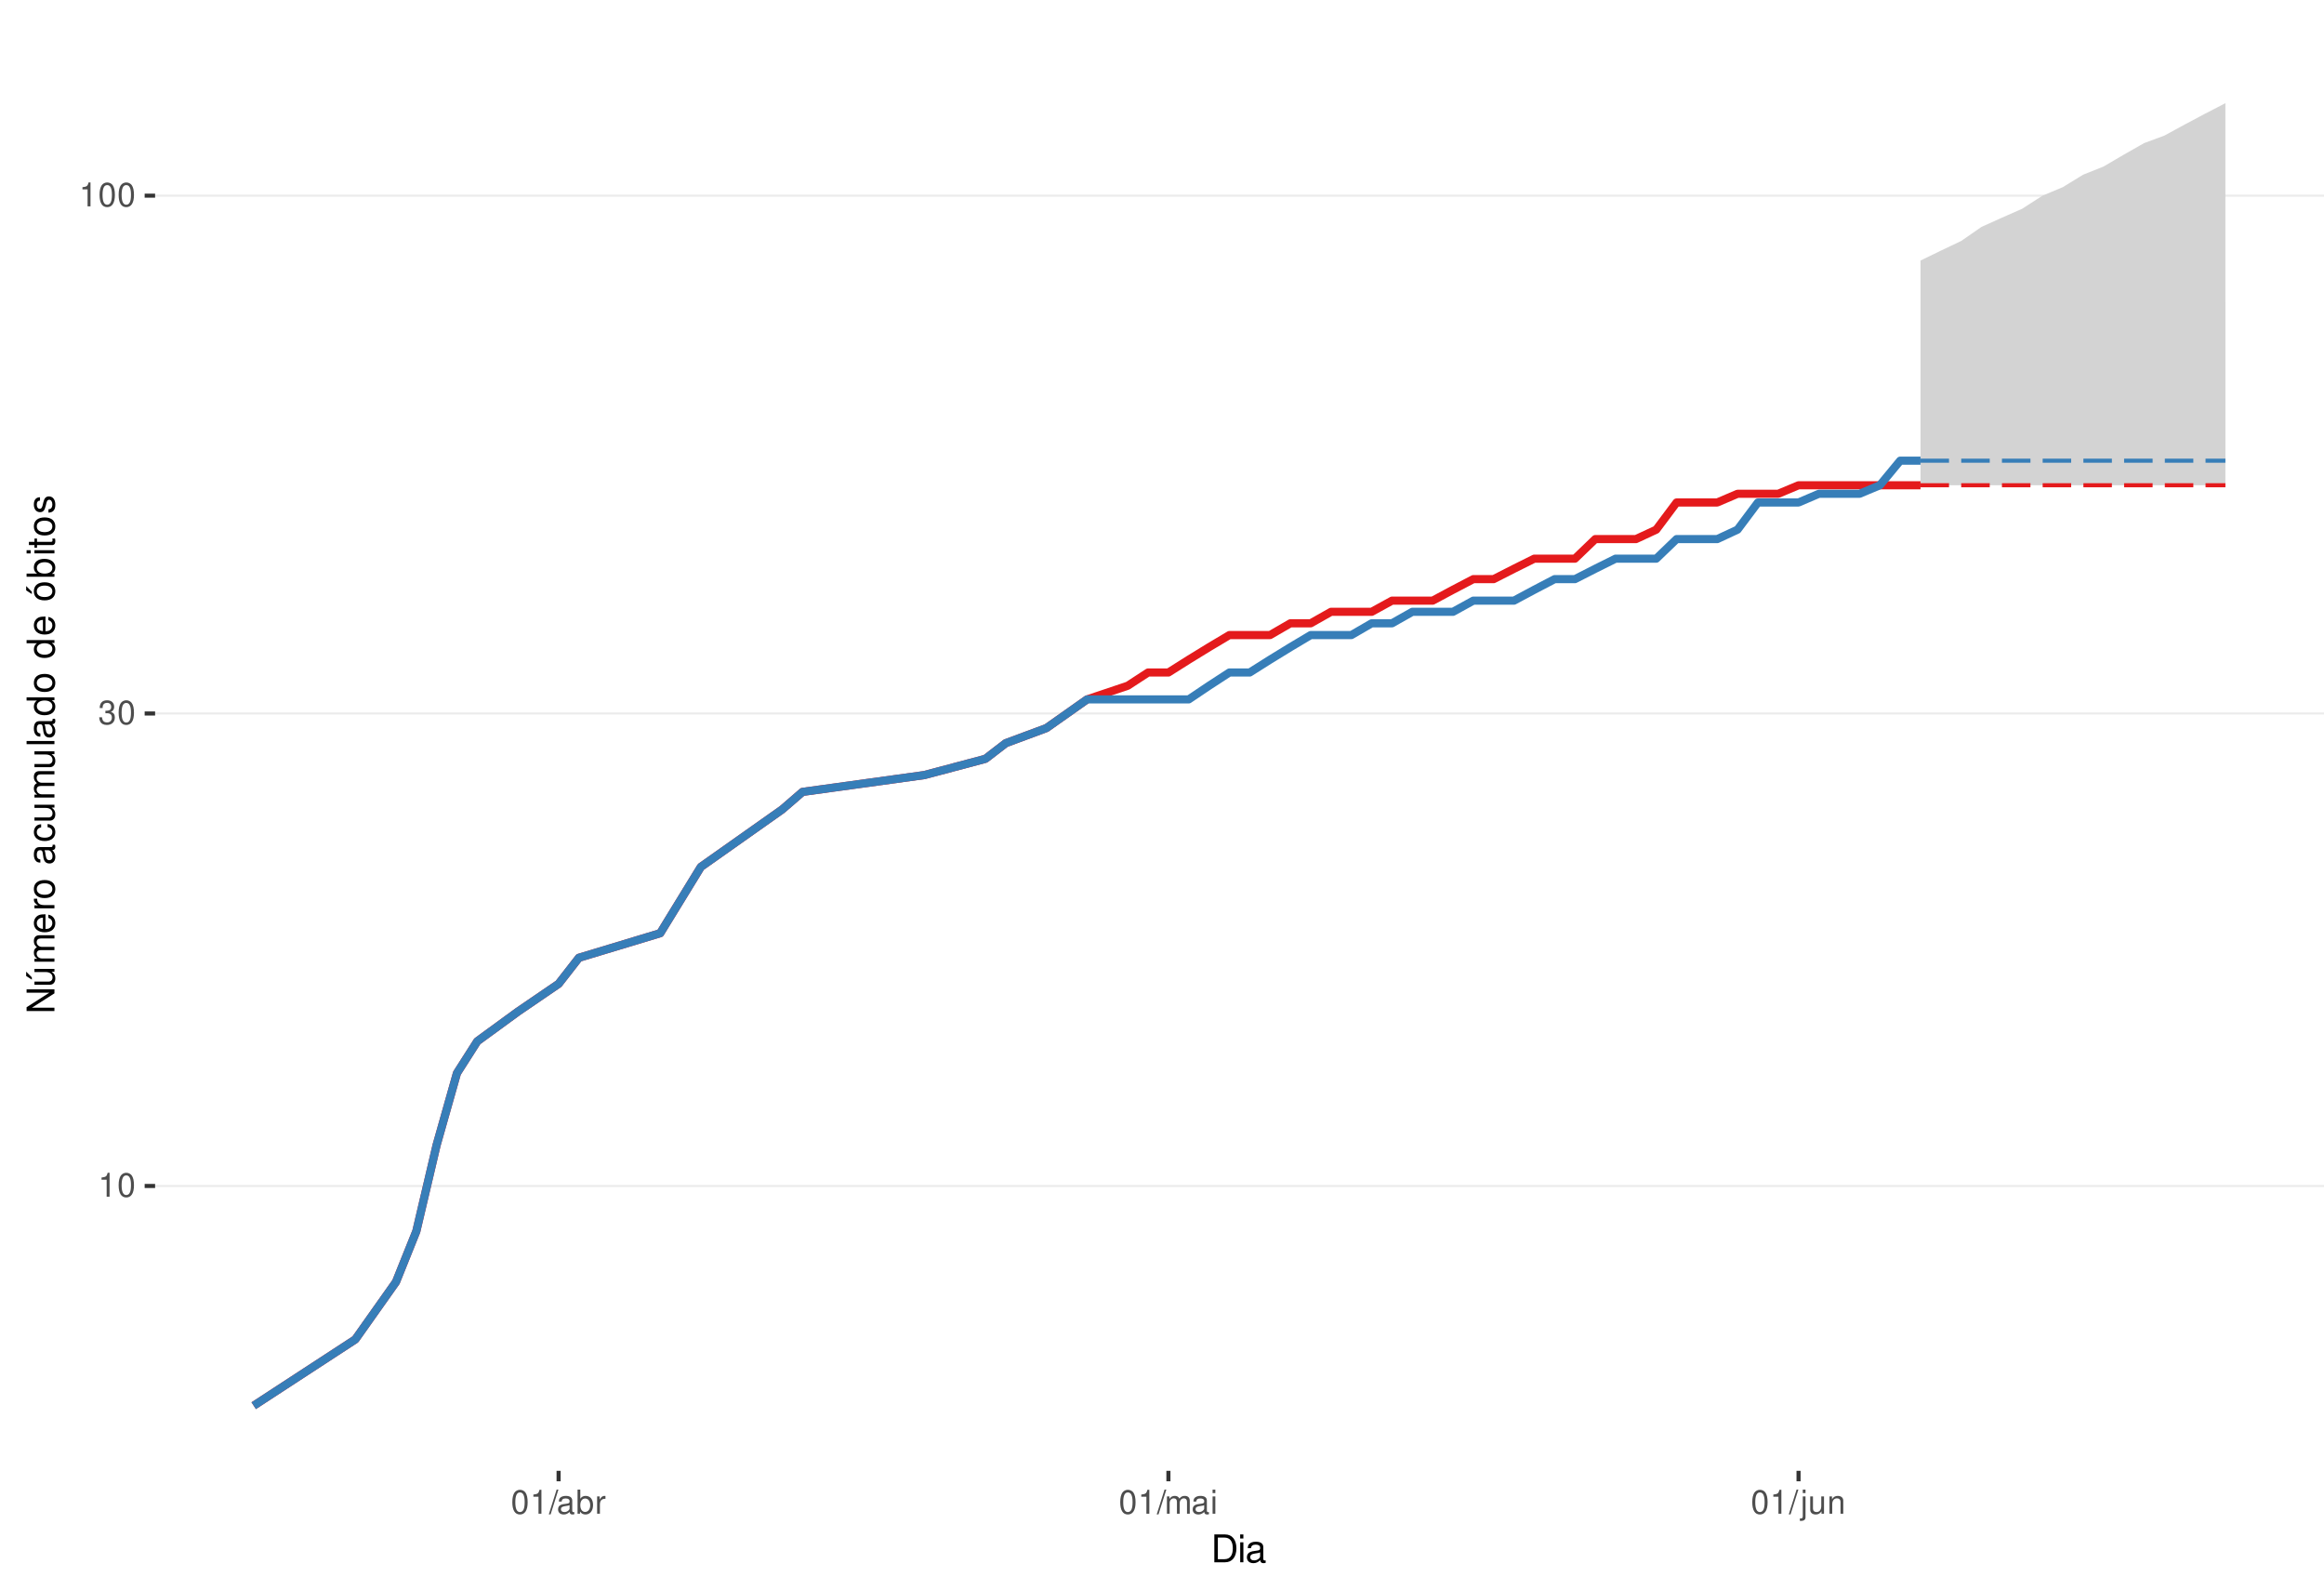
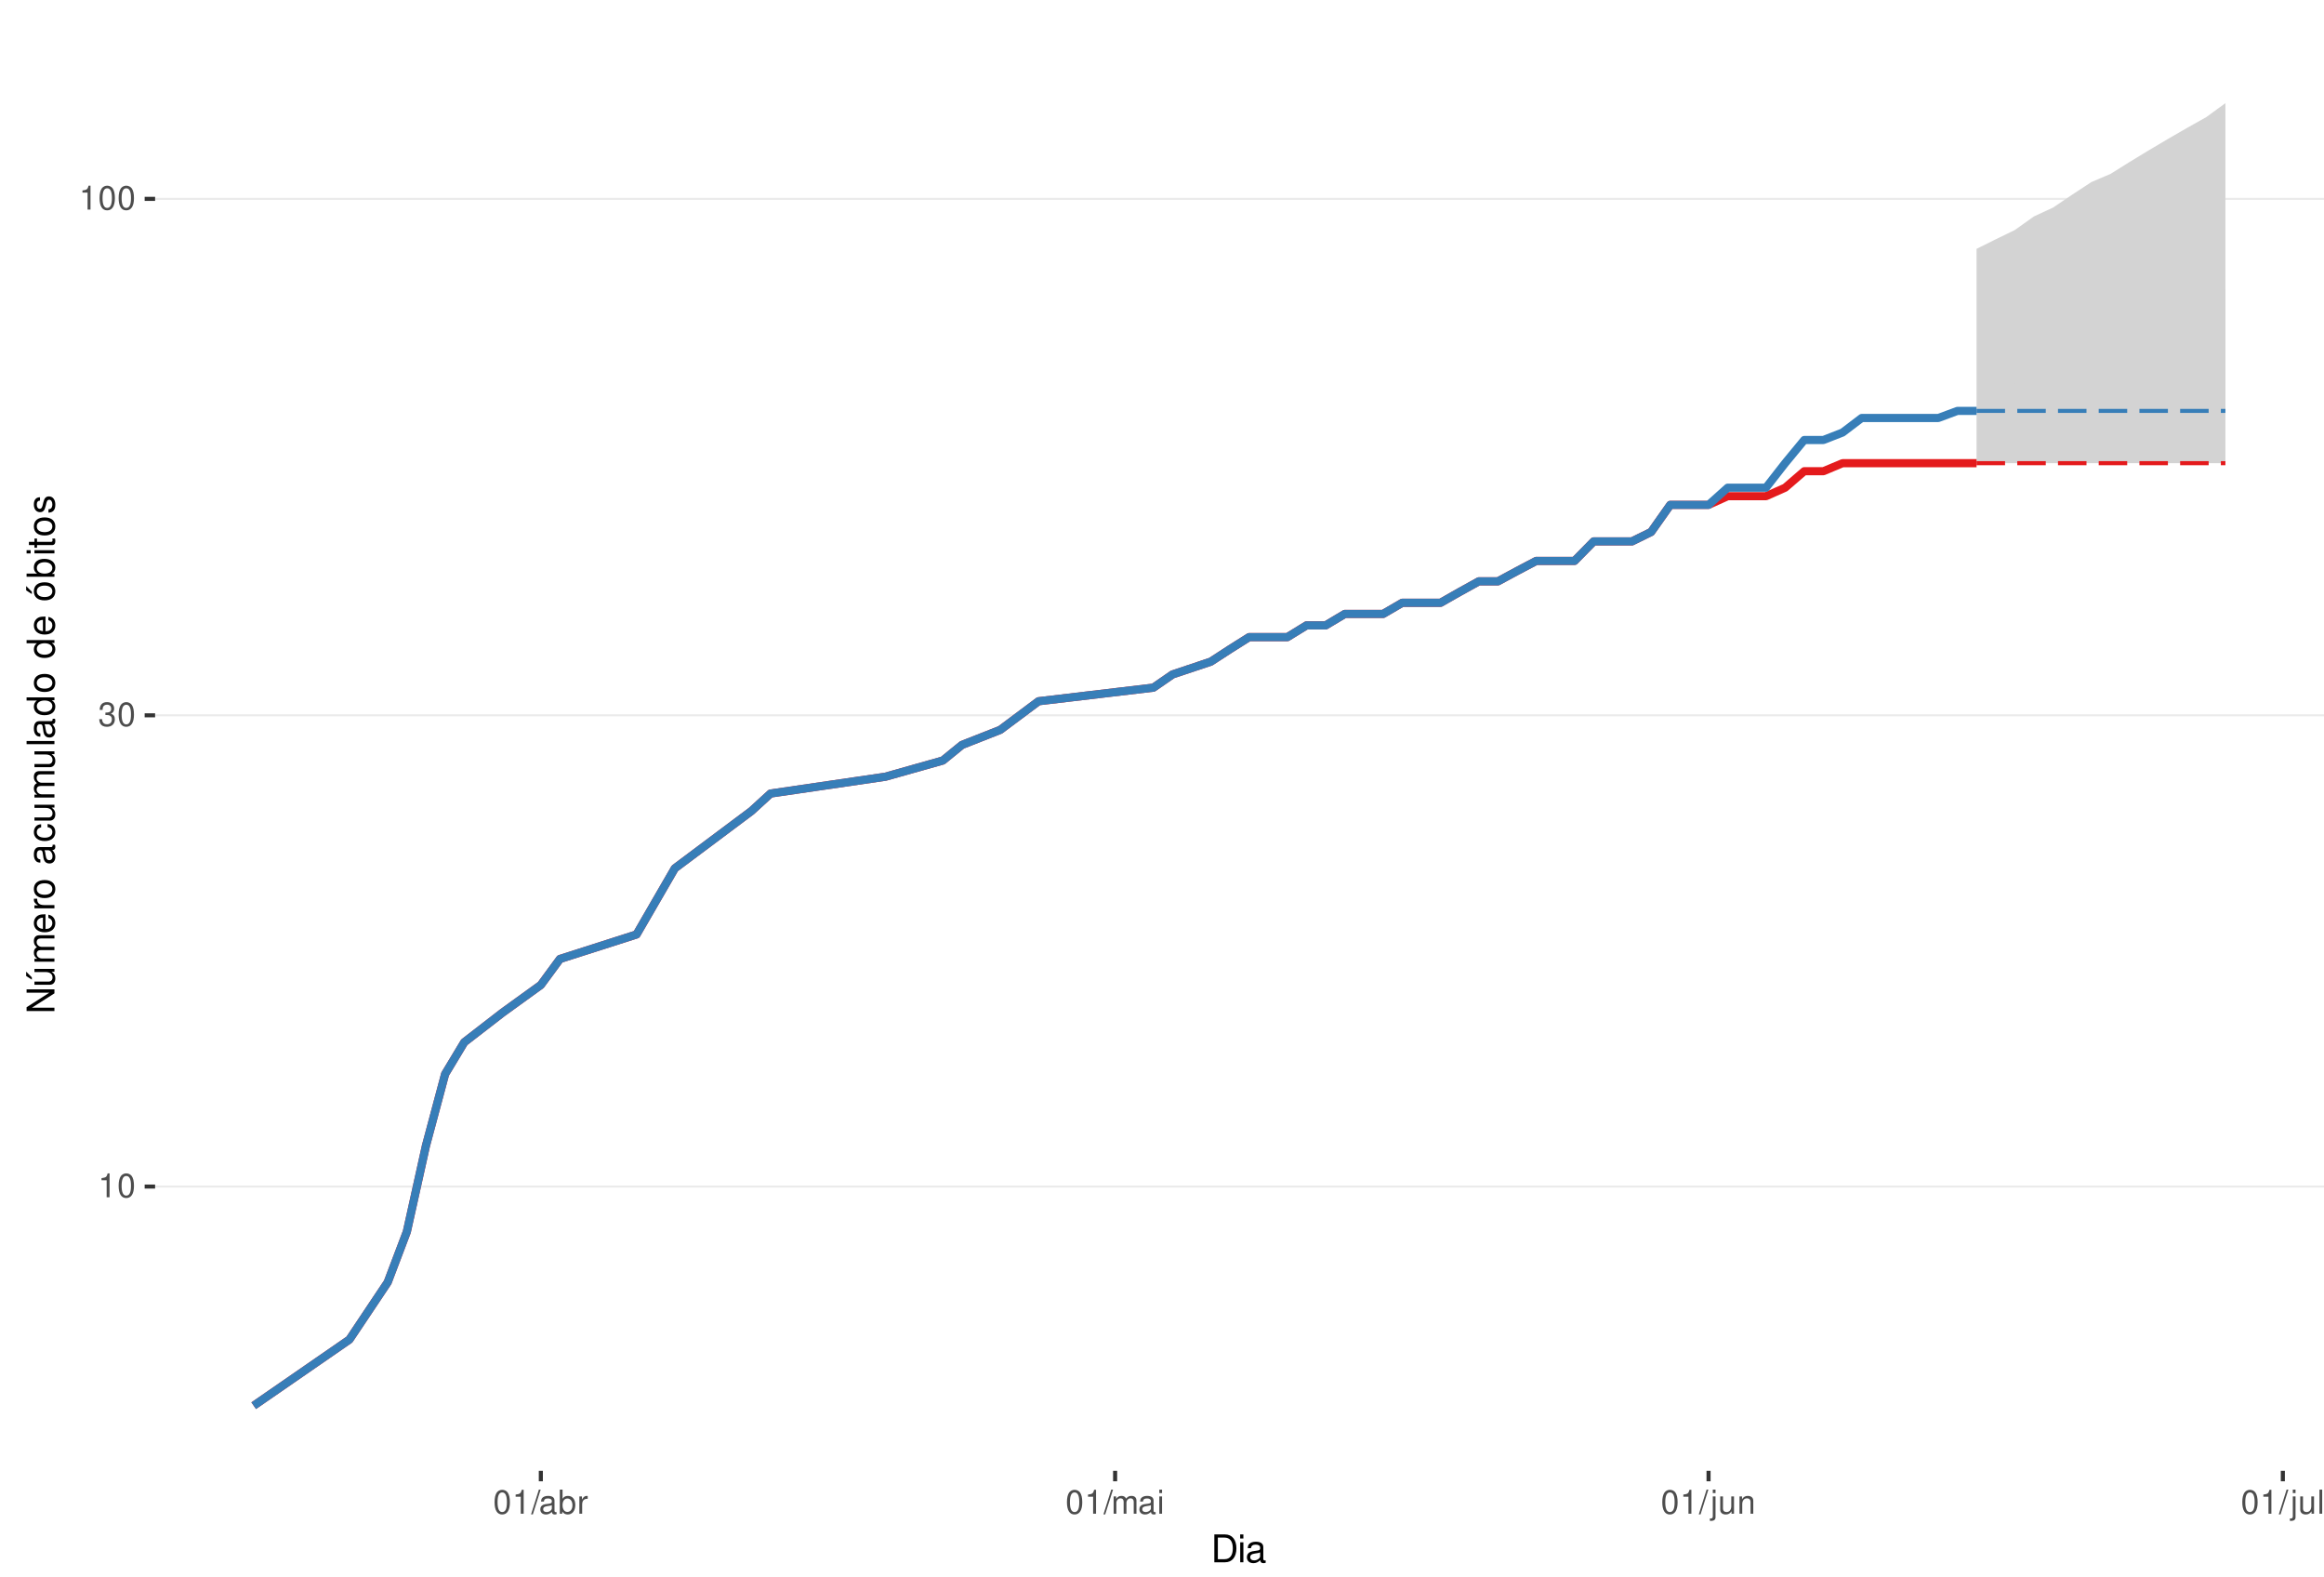
<svg xmlns="http://www.w3.org/2000/svg" xmlns:xlink="http://www.w3.org/1999/xlink" width="609pt" height="413pt" viewBox="0 0 609 413" version="1.1">
  <defs>
    <g>
      <symbol overflow="visible" id="glyph0-0">
        <path style="stroke:none;" d="" />
      </symbol>
      <symbol overflow="visible" id="glyph0-1">
        <path style="stroke:none;" d="M 2.234 -4.453 L 2.234 0 L 3 0 L 3 -6.266 L 2.5 -6.266 C 2.234 -5.297 2.062 -5.172 0.891 -5.016 L 0.891 -4.453 Z M 2.234 -4.453 " />
      </symbol>
      <symbol overflow="visible" id="glyph0-2">
        <path style="stroke:none;" d="M 2.375 -6.266 C 1.812 -6.266 1.297 -6 0.969 -5.578 C 0.578 -5.016 0.375 -4.188 0.375 -3.031 C 0.375 -0.922 1.062 0.203 2.375 0.203 C 3.672 0.203 4.391 -0.922 4.391 -2.984 C 4.391 -4.188 4.203 -5 3.797 -5.578 C 3.469 -6 2.953 -6.266 2.375 -6.266 Z M 2.375 -5.578 C 3.203 -5.578 3.609 -4.75 3.609 -3.047 C 3.609 -1.266 3.219 -0.438 2.359 -0.438 C 1.562 -0.438 1.156 -1.297 1.156 -3.016 C 1.156 -4.75 1.562 -5.578 2.375 -5.578 Z M 2.375 -5.578 " />
      </symbol>
      <symbol overflow="visible" id="glyph0-3">
        <path style="stroke:none;" d="M 1.906 -2.875 L 2.328 -2.875 C 3.156 -2.875 3.594 -2.5 3.594 -1.734 C 3.594 -0.953 3.125 -0.469 2.344 -0.469 C 1.5 -0.469 1.094 -0.906 1.031 -1.812 L 0.281 -1.812 C 0.312 -1.312 0.391 -0.984 0.547 -0.703 C 0.859 -0.109 1.469 0.203 2.297 0.203 C 3.562 0.203 4.375 -0.562 4.375 -1.75 C 4.375 -2.547 4.078 -2.984 3.344 -3.234 C 3.906 -3.469 4.203 -3.906 4.203 -4.531 C 4.203 -5.609 3.5 -6.266 2.328 -6.266 C 1.094 -6.266 0.438 -5.562 0.406 -4.234 L 1.172 -4.234 C 1.172 -4.625 1.219 -4.844 1.312 -5.031 C 1.484 -5.391 1.859 -5.594 2.344 -5.594 C 3.016 -5.594 3.422 -5.188 3.422 -4.516 C 3.422 -4.062 3.266 -3.797 2.922 -3.656 C 2.719 -3.562 2.438 -3.531 1.906 -3.516 Z M 1.906 -2.875 " />
      </symbol>
      <symbol overflow="visible" id="glyph0-4">
        <path style="stroke:none;" d="M 1.984 -6.312 L -0.062 0.172 L 0.406 0.172 L 2.453 -6.312 Z M 1.984 -6.312 " />
      </symbol>
      <symbol overflow="visible" id="glyph0-5">
        <path style="stroke:none;" d="M 4.625 -0.422 C 4.547 -0.406 4.516 -0.406 4.469 -0.406 C 4.219 -0.406 4.078 -0.531 4.078 -0.766 L 4.078 -3.422 C 4.078 -4.234 3.5 -4.672 2.375 -4.672 C 1.719 -4.672 1.188 -4.469 0.875 -4.141 C 0.672 -3.906 0.578 -3.641 0.562 -3.188 L 1.297 -3.188 C 1.344 -3.75 1.672 -4 2.359 -4 C 3.016 -4 3.375 -3.75 3.375 -3.328 L 3.375 -3.141 C 3.359 -2.828 3.203 -2.703 2.609 -2.625 C 1.594 -2.5 1.438 -2.469 1.156 -2.359 C 0.625 -2.125 0.359 -1.734 0.359 -1.141 C 0.359 -0.312 0.938 0.203 1.859 0.203 C 2.422 0.203 2.875 0 3.391 -0.469 C 3.438 0 3.672 0.203 4.141 0.203 C 4.297 0.203 4.391 0.188 4.625 0.125 Z M 3.375 -1.422 C 3.375 -1.188 3.297 -1.031 3.078 -0.844 C 2.781 -0.578 2.438 -0.438 2.016 -0.438 C 1.453 -0.438 1.109 -0.703 1.109 -1.156 C 1.109 -1.641 1.422 -1.875 2.203 -1.984 C 2.984 -2.094 3.125 -2.125 3.375 -2.234 Z M 3.375 -1.422 " />
      </symbol>
      <symbol overflow="visible" id="glyph0-6">
        <path style="stroke:none;" d="M 0.469 -6.312 L 0.469 0 L 1.109 0 L 1.109 -0.578 C 1.469 -0.047 1.922 0.203 2.547 0.203 C 3.75 0.203 4.531 -0.781 4.531 -2.281 C 4.531 -3.75 3.797 -4.672 2.594 -4.672 C 1.969 -4.672 1.531 -4.438 1.188 -3.922 L 1.188 -6.312 Z M 2.453 -3.984 C 3.25 -3.984 3.781 -3.297 3.781 -2.203 C 3.781 -1.172 3.234 -0.469 2.453 -0.469 C 1.672 -0.469 1.188 -1.172 1.188 -2.234 C 1.188 -3.297 1.672 -3.984 2.453 -3.984 Z M 2.453 -3.984 " />
      </symbol>
      <symbol overflow="visible" id="glyph0-7">
        <path style="stroke:none;" d="M 0.594 -4.531 L 0.594 0 L 1.328 0 L 1.328 -2.359 C 1.328 -3.438 1.781 -3.938 2.781 -3.906 L 2.781 -4.641 C 2.656 -4.656 2.594 -4.672 2.5 -4.672 C 2.031 -4.672 1.672 -4.391 1.266 -3.719 L 1.266 -4.531 Z M 0.594 -4.531 " />
      </symbol>
      <symbol overflow="visible" id="glyph0-8">
        <path style="stroke:none;" d="M 0.609 -4.531 L 0.609 0 L 1.328 0 L 1.328 -2.844 C 1.328 -3.5 1.812 -4.031 2.391 -4.031 C 2.938 -4.031 3.234 -3.703 3.234 -3.125 L 3.234 0 L 3.969 0 L 3.969 -2.844 C 3.969 -3.5 4.438 -4.031 5.031 -4.031 C 5.562 -4.031 5.875 -3.703 5.875 -3.125 L 5.875 0 L 6.594 0 L 6.594 -3.406 C 6.594 -4.219 6.125 -4.672 5.281 -4.672 C 4.672 -4.672 4.312 -4.484 3.891 -3.969 C 3.625 -4.453 3.25 -4.672 2.672 -4.672 C 2.062 -4.672 1.656 -4.438 1.266 -3.891 L 1.266 -4.531 Z M 0.609 -4.531 " />
      </symbol>
      <symbol overflow="visible" id="glyph0-9">
        <path style="stroke:none;" d="M 1.297 -4.531 L 0.578 -4.531 L 0.578 0 L 1.297 0 Z M 1.297 -6.312 L 0.578 -6.312 L 0.578 -5.406 L 1.297 -5.406 Z M 1.297 -6.312 " />
      </symbol>
      <symbol overflow="visible" id="glyph0-10">
        <path style="stroke:none;" d="M 0.609 -4.531 L 0.609 0.656 C 0.609 1.109 0.469 1.25 0.016 1.25 C -0.031 1.25 -0.062 1.25 -0.156 1.25 L -0.156 1.859 C -0.062 1.875 -0.031 1.891 0.094 1.891 C 0.906 1.891 1.328 1.562 1.328 0.938 L 1.328 -4.531 Z M 1.328 -6.312 L 0.609 -6.312 L 0.609 -5.406 L 1.328 -5.406 Z M 1.328 -6.312 " />
      </symbol>
      <symbol overflow="visible" id="glyph0-11">
        <path style="stroke:none;" d="M 4.172 0 L 4.172 -4.531 L 3.453 -4.531 L 3.453 -1.969 C 3.453 -1.031 2.969 -0.438 2.219 -0.438 C 1.641 -0.438 1.281 -0.781 1.281 -1.328 L 1.281 -4.531 L 0.562 -4.531 L 0.562 -1.031 C 0.562 -0.281 1.125 0.203 2.016 0.203 C 2.672 0.203 3.094 -0.031 3.516 -0.625 L 3.516 0 Z M 4.172 0 " />
      </symbol>
      <symbol overflow="visible" id="glyph0-12">
        <path style="stroke:none;" d="M 0.609 -4.531 L 0.609 0 L 1.328 0 L 1.328 -2.5 C 1.328 -3.422 1.812 -4.031 2.562 -4.031 C 3.141 -4.031 3.5 -3.688 3.5 -3.141 L 3.5 0 L 4.219 0 L 4.219 -3.422 C 4.219 -4.188 3.656 -4.672 2.781 -4.672 C 2.109 -4.672 1.672 -4.406 1.266 -3.781 L 1.266 -4.531 Z M 0.609 -4.531 " />
      </symbol>
+       <symbol overflow="visible" id="glyph0-13">
+         <path style="stroke:none;" d="M 1.312 -6.312 L 0.594 -6.312 L 0.594 0 L 1.312 0 Z M 1.312 -6.312 " />
+       </symbol>
      <symbol overflow="visible" id="glyph1-0">
        <path style="stroke:none;" d="" />
      </symbol>
      <symbol overflow="visible" id="glyph1-1">
        <path style="stroke:none;" d="M 0.891 0 L 3.703 0 C 5.547 0 6.672 -1.375 6.672 -3.656 C 6.672 -5.906 5.547 -7.297 3.703 -7.297 L 0.891 -7.297 Z M 1.812 -0.812 L 1.812 -6.469 L 3.547 -6.469 C 4.984 -6.469 5.734 -5.5 5.734 -3.641 C 5.734 -1.797 4.984 -0.812 3.547 -0.812 Z M 1.812 -0.812 " />
      </symbol>
      <symbol overflow="visible" id="glyph1-2">
        <path style="stroke:none;" d="M 1.5 -5.234 L 0.672 -5.234 L 0.672 0 L 1.5 0 Z M 1.5 -7.297 L 0.656 -7.297 L 0.656 -6.234 L 1.5 -6.234 Z M 1.5 -7.297 " />
      </symbol>
      <symbol overflow="visible" id="glyph1-3">
        <path style="stroke:none;" d="M 5.344 -0.484 C 5.266 -0.469 5.219 -0.469 5.172 -0.469 C 4.875 -0.469 4.719 -0.625 4.719 -0.875 L 4.719 -3.953 C 4.719 -4.891 4.047 -5.391 2.75 -5.391 C 1.984 -5.391 1.375 -5.172 1.016 -4.781 C 0.766 -4.516 0.672 -4.203 0.656 -3.688 L 1.484 -3.688 C 1.562 -4.328 1.938 -4.625 2.719 -4.625 C 3.484 -4.625 3.891 -4.344 3.891 -3.844 L 3.891 -3.625 C 3.875 -3.266 3.703 -3.125 3.016 -3.047 C 1.844 -2.891 1.656 -2.844 1.344 -2.719 C 0.734 -2.453 0.422 -2 0.422 -1.312 C 0.422 -0.375 1.078 0.234 2.141 0.234 C 2.797 0.234 3.328 0 3.922 -0.547 C 3.984 0 4.234 0.234 4.781 0.234 C 4.953 0.234 5.062 0.203 5.344 0.141 Z M 3.891 -1.656 C 3.891 -1.375 3.812 -1.203 3.562 -0.969 C 3.219 -0.656 2.812 -0.5 2.312 -0.5 C 1.672 -0.5 1.297 -0.812 1.297 -1.344 C 1.297 -1.891 1.656 -2.172 2.547 -2.297 C 3.438 -2.422 3.609 -2.453 3.891 -2.594 Z M 3.891 -1.656 " />
      </symbol>
      <symbol overflow="visible" id="glyph2-0">
        <path style="stroke:none;" d="" />
      </symbol>
      <symbol overflow="visible" id="glyph2-1">
        <path style="stroke:none;" d="M -7.297 -6.453 L -7.297 -5.578 L -1.328 -5.578 L -7.297 -1.766 L -7.297 -0.766 L 0 -0.766 L 0 -1.641 L -5.906 -1.641 L 0 -5.406 L 0 -6.453 Z M -7.297 -6.453 " />
      </symbol>
      <symbol overflow="visible" id="glyph2-2">
        <path style="stroke:none;" d="M 0 -4.812 L -5.234 -4.812 L -5.234 -3.984 L -2.266 -3.984 C -1.203 -3.984 -0.5 -3.438 -0.5 -2.562 C -0.5 -1.906 -0.906 -1.484 -1.531 -1.484 L -5.234 -1.484 L -5.234 -0.656 L -1.203 -0.656 C -0.328 -0.656 0.234 -1.297 0.234 -2.312 C 0.234 -3.094 -0.047 -3.578 -0.734 -4.062 L 0 -4.062 Z M -7.406 -2.953 L -5.922 -2 L -5.922 -2.594 L -7.406 -4.094 Z M -7.406 -2.953 " />
      </symbol>
      <symbol overflow="visible" id="glyph2-3">
        <path style="stroke:none;" d="M -5.234 -0.703 L 0 -0.703 L 0 -1.547 L -3.297 -1.547 C -4.047 -1.547 -4.656 -2.094 -4.656 -2.766 C -4.656 -3.391 -4.281 -3.734 -3.609 -3.734 L 0 -3.734 L 0 -4.578 L -3.297 -4.578 C -4.047 -4.578 -4.656 -5.125 -4.656 -5.812 C -4.656 -6.422 -4.266 -6.781 -3.609 -6.781 L 0 -6.781 L 0 -7.625 L -3.938 -7.625 C -4.875 -7.625 -5.391 -7.078 -5.391 -6.094 C -5.391 -5.406 -5.188 -4.984 -4.594 -4.484 C -5.156 -4.188 -5.391 -3.766 -5.391 -3.078 C -5.391 -2.375 -5.125 -1.906 -4.5 -1.469 L -5.234 -1.469 Z M -5.234 -0.703 " />
      </symbol>
      <symbol overflow="visible" id="glyph2-4">
        <path style="stroke:none;" d="M -2.344 -5.125 C -3.141 -5.125 -3.625 -5.062 -4.016 -4.922 C -4.875 -4.578 -5.391 -3.781 -5.391 -2.797 C -5.391 -1.344 -4.281 -0.406 -2.547 -0.406 C -0.812 -0.406 0.234 -1.297 0.234 -2.781 C 0.234 -3.984 -0.453 -4.812 -1.594 -5.016 L -1.594 -4.188 C -0.906 -3.953 -0.547 -3.484 -0.547 -2.812 C -0.547 -2.281 -0.781 -1.828 -1.219 -1.547 C -1.516 -1.344 -1.812 -1.281 -2.344 -1.266 Z M -3.016 -1.297 C -3.984 -1.359 -4.625 -1.953 -4.625 -2.797 C -4.625 -3.641 -3.953 -4.234 -3.016 -4.234 Z M -3.016 -1.297 " />
      </symbol>
      <symbol overflow="visible" id="glyph2-5">
        <path style="stroke:none;" d="M -5.234 -0.688 L 0 -0.688 L 0 -1.531 L -2.719 -1.531 C -3.984 -1.547 -4.547 -2.062 -4.516 -3.203 L -5.359 -3.203 C -5.375 -3.062 -5.391 -2.984 -5.391 -2.891 C -5.391 -2.344 -5.062 -1.938 -4.297 -1.453 L -5.234 -1.453 Z M -5.234 -0.688 " />
      </symbol>
      <symbol overflow="visible" id="glyph2-6">
        <path style="stroke:none;" d="M -5.391 -2.719 C -5.391 -1.234 -4.344 -0.359 -2.578 -0.359 C -0.812 -0.359 0.234 -1.234 0.234 -2.734 C 0.234 -4.203 -0.812 -5.094 -2.547 -5.094 C -4.359 -5.094 -5.391 -4.234 -5.391 -2.719 Z M -4.625 -2.734 C -4.625 -3.672 -3.844 -4.234 -2.547 -4.234 C -1.312 -4.234 -0.547 -3.656 -0.547 -2.734 C -0.547 -1.797 -1.312 -1.234 -2.578 -1.234 C -3.844 -1.234 -4.625 -1.797 -4.625 -2.734 Z M -4.625 -2.734 " />
      </symbol>
      <symbol overflow="visible" id="glyph2-7">
        <path style="stroke:none;" d="" />
      </symbol>
      <symbol overflow="visible" id="glyph2-8">
        <path style="stroke:none;" d="M -0.484 -5.344 C -0.469 -5.266 -0.469 -5.219 -0.469 -5.172 C -0.469 -4.875 -0.625 -4.719 -0.875 -4.719 L -3.953 -4.719 C -4.891 -4.719 -5.391 -4.047 -5.391 -2.75 C -5.391 -1.984 -5.172 -1.375 -4.781 -1.016 C -4.516 -0.766 -4.203 -0.672 -3.688 -0.656 L -3.688 -1.484 C -4.328 -1.562 -4.625 -1.938 -4.625 -2.719 C -4.625 -3.484 -4.344 -3.891 -3.844 -3.891 L -3.625 -3.891 C -3.266 -3.875 -3.125 -3.703 -3.047 -3.016 C -2.891 -1.844 -2.844 -1.656 -2.719 -1.344 C -2.453 -0.734 -2 -0.422 -1.312 -0.422 C -0.375 -0.422 0.234 -1.078 0.234 -2.141 C 0.234 -2.797 0 -3.328 -0.547 -3.922 C 0 -3.984 0.234 -4.234 0.234 -4.781 C 0.234 -4.953 0.203 -5.062 0.141 -5.344 Z M -1.656 -3.891 C -1.375 -3.891 -1.203 -3.812 -0.969 -3.562 C -0.656 -3.219 -0.5 -2.812 -0.5 -2.312 C -0.5 -1.672 -0.812 -1.297 -1.344 -1.297 C -1.891 -1.297 -2.172 -1.656 -2.297 -2.547 C -2.422 -3.438 -2.453 -3.609 -2.594 -3.891 Z M -1.656 -3.891 " />
      </symbol>
      <symbol overflow="visible" id="glyph2-9">
        <path style="stroke:none;" d="M -3.484 -4.703 C -3.984 -4.672 -4.312 -4.562 -4.609 -4.359 C -5.094 -4 -5.391 -3.375 -5.391 -2.641 C -5.391 -1.219 -4.266 -0.312 -2.531 -0.312 C -0.844 -0.312 0.234 -1.203 0.234 -2.625 C 0.234 -3.875 -0.516 -4.672 -1.797 -4.766 L -1.797 -3.938 C -0.953 -3.797 -0.547 -3.359 -0.547 -2.656 C -0.547 -1.734 -1.297 -1.188 -2.531 -1.188 C -3.844 -1.188 -4.625 -1.719 -4.625 -2.625 C -4.625 -3.328 -4.203 -3.766 -3.484 -3.875 Z M -3.484 -4.703 " />
      </symbol>
      <symbol overflow="visible" id="glyph2-10">
        <path style="stroke:none;" d="M 0 -4.812 L -5.234 -4.812 L -5.234 -3.984 L -2.266 -3.984 C -1.203 -3.984 -0.5 -3.438 -0.5 -2.562 C -0.5 -1.906 -0.906 -1.484 -1.531 -1.484 L -5.234 -1.484 L -5.234 -0.656 L -1.203 -0.656 C -0.328 -0.656 0.234 -1.297 0.234 -2.312 C 0.234 -3.094 -0.047 -3.578 -0.734 -4.062 L 0 -4.062 Z M 0 -4.812 " />
      </symbol>
      <symbol overflow="visible" id="glyph2-11">
        <path style="stroke:none;" d="M -7.297 -1.516 L -7.297 -0.688 L 0 -0.688 L 0 -1.516 Z M -7.297 -1.516 " />
      </symbol>
      <symbol overflow="visible" id="glyph2-12">
        <path style="stroke:none;" d="M -7.297 -4.953 L -7.297 -4.125 L -4.578 -4.125 C -5.109 -3.766 -5.391 -3.203 -5.391 -2.516 C -5.391 -1.156 -4.297 -0.266 -2.625 -0.266 C -0.859 -0.266 0.234 -1.125 0.234 -2.547 C 0.234 -3.266 -0.047 -3.766 -0.688 -4.203 L 0 -4.203 L 0 -4.953 Z M -4.609 -2.656 C -4.609 -3.547 -3.812 -4.125 -2.562 -4.125 C -1.344 -4.125 -0.547 -3.547 -0.547 -2.656 C -0.547 -1.734 -1.359 -1.125 -2.578 -1.125 C -3.797 -1.125 -4.609 -1.734 -4.609 -2.656 Z M -4.609 -2.656 " />
      </symbol>
      <symbol overflow="visible" id="glyph2-13">
        <path style="stroke:none;" d="M -5.391 -2.719 C -5.391 -1.234 -4.344 -0.359 -2.578 -0.359 C -0.812 -0.359 0.234 -1.234 0.234 -2.734 C 0.234 -4.203 -0.812 -5.094 -2.547 -5.094 C -4.359 -5.094 -5.391 -4.234 -5.391 -2.719 Z M -4.625 -2.734 C -4.625 -3.672 -3.844 -4.234 -2.547 -4.234 C -1.312 -4.234 -0.547 -3.656 -0.547 -2.734 C -0.547 -1.797 -1.312 -1.234 -2.578 -1.234 C -3.844 -1.234 -4.625 -1.797 -4.625 -2.734 Z M -7.406 -2.984 L -5.922 -2.016 L -5.922 -2.625 L -7.406 -4.109 Z M -7.406 -2.984 " />
      </symbol>
      <symbol overflow="visible" id="glyph2-14">
        <path style="stroke:none;" d="M -7.297 -0.547 L 0 -0.547 L 0 -1.297 L -0.672 -1.297 C -0.062 -1.688 0.234 -2.219 0.234 -2.953 C 0.234 -4.328 -0.906 -5.234 -2.641 -5.234 C -4.344 -5.234 -5.391 -4.375 -5.391 -2.984 C -5.391 -2.266 -5.125 -1.766 -4.531 -1.375 L -7.297 -1.375 Z M -4.609 -2.828 C -4.609 -3.766 -3.797 -4.359 -2.547 -4.359 C -1.359 -4.359 -0.547 -3.734 -0.547 -2.828 C -0.547 -1.938 -1.344 -1.375 -2.578 -1.375 C -3.812 -1.375 -4.609 -1.938 -4.609 -2.828 Z M -4.609 -2.828 " />
      </symbol>
      <symbol overflow="visible" id="glyph2-15">
        <path style="stroke:none;" d="M -5.234 -1.5 L -5.234 -0.672 L 0 -0.672 L 0 -1.5 Z M -7.297 -1.5 L -7.297 -0.656 L -6.234 -0.656 L -6.234 -1.5 Z M -7.297 -1.5 " />
      </symbol>
      <symbol overflow="visible" id="glyph2-16">
        <path style="stroke:none;" d="M -5.234 -2.547 L -5.234 -1.688 L -6.688 -1.688 L -6.688 -0.844 L -5.234 -0.844 L -5.234 -0.141 L -4.562 -0.141 L -4.562 -0.844 L -0.594 -0.844 C -0.062 -0.844 0.234 -1.203 0.234 -1.859 C 0.234 -2.078 0.203 -2.266 0.156 -2.547 L -0.547 -2.547 C -0.516 -2.422 -0.5 -2.312 -0.5 -2.141 C -0.5 -1.781 -0.594 -1.688 -0.969 -1.688 L -4.562 -1.688 L -4.562 -2.547 Z M -5.234 -2.547 " />
      </symbol>
      <symbol overflow="visible" id="glyph2-17">
        <path style="stroke:none;" d="M -3.781 -4.375 C -4.812 -4.375 -5.391 -3.688 -5.391 -2.484 C -5.391 -1.266 -4.766 -0.469 -3.797 -0.469 C -2.969 -0.469 -2.578 -0.891 -2.281 -2.125 L -2.094 -2.906 C -1.953 -3.484 -1.734 -3.719 -1.375 -3.719 C -0.875 -3.719 -0.547 -3.234 -0.547 -2.5 C -0.547 -2.047 -0.672 -1.672 -0.891 -1.453 C -1.047 -1.328 -1.188 -1.266 -1.562 -1.219 L -1.562 -0.344 C -0.344 -0.375 0.234 -1.062 0.234 -2.438 C 0.234 -3.75 -0.422 -4.594 -1.438 -4.594 C -2.203 -4.594 -2.641 -4.156 -2.891 -3.109 L -3.078 -2.312 C -3.234 -1.625 -3.453 -1.344 -3.828 -1.344 C -4.312 -1.344 -4.625 -1.766 -4.625 -2.453 C -4.625 -3.125 -4.328 -3.484 -3.781 -3.5 Z M -3.781 -4.375 " />
      </symbol>
    </g>
    <clipPath id="clip1">
      <path d="M 40.645 9.961 L 609 9.961 L 609 385.328 L 40.645 385.328 Z M 40.645 9.961 " />
    </clipPath>
    <clipPath id="clip2">
-       <path d="M 40.645 310 L 609 310 L 609 311 L 40.645 311 Z M 40.645 310 " />
+       <path d="M 40.645 310 L 609 310 L 609 312 L 40.645 312 Z M 40.645 310 " />
    </clipPath>
    <clipPath id="clip3">
-       <path d="M 40.645 186 L 609 186 L 609 188 L 40.645 188 Z M 40.645 186 " />
+       <path d="M 40.645 187 L 609 187 L 609 188 L 40.645 188 Z M 40.645 187 " />
    </clipPath>
    <clipPath id="clip4">
-       <path d="M 40.645 50 L 609 50 L 609 52 L 40.645 52 Z M 40.645 50 " />
+       <path d="M 40.645 51 L 609 51 L 609 53 L 40.645 53 Z M 40.645 51 " />
    </clipPath>
  </defs>
  <g id="surface318">
    <rect x="0" y="0" width="609" height="413" style="fill:rgb(100%,100%,100%);fill-opacity:1;stroke:none;" />
    <rect x="0" y="0" width="609" height="413" style="fill:rgb(100%,100%,100%);fill-opacity:1;stroke:none;" />
    <path style="fill:none;stroke-width:1.067;stroke-linecap:round;stroke-linejoin:round;stroke:rgb(100%,100%,100%);stroke-opacity:1;stroke-miterlimit:10;" d="M 0 413 L 609 413 L 609 0 L 0 0 Z M 0 413 " />
    <g clip-path="url(#clip1)" clip-rule="nonzero">
      <path style=" stroke:none;fill-rule:nonzero;fill:rgb(100%,100%,100%);fill-opacity:1;" d="M 40.645 385.328 L 609 385.328 L 609 9.961 L 40.645 9.961 Z M 40.645 385.328 " />
    </g>
    <g clip-path="url(#clip2)" clip-rule="nonzero">
-       <path style="fill:none;stroke-width:0.533;stroke-linecap:butt;stroke-linejoin:round;stroke:rgb(92.157%,92.157%,92.157%);stroke-opacity:1;stroke-miterlimit:10;" d="M 40.645 310.707 L 609 310.707 " />
+       <path style="fill:none;stroke-width:0.533;stroke-linecap:butt;stroke-linejoin:round;stroke:rgb(92.157%,92.157%,92.157%);stroke-opacity:1;stroke-miterlimit:10;" d="M 40.645 310.859 L 609 310.859 " />
    </g>
    <g clip-path="url(#clip3)" clip-rule="nonzero">
-       <path style="fill:none;stroke-width:0.533;stroke-linecap:butt;stroke-linejoin:round;stroke:rgb(92.157%,92.157%,92.157%);stroke-opacity:1;stroke-miterlimit:10;" d="M 40.645 186.922 L 609 186.922 " />
+       <path style="fill:none;stroke-width:0.533;stroke-linecap:butt;stroke-linejoin:round;stroke:rgb(92.157%,92.157%,92.157%);stroke-opacity:1;stroke-miterlimit:10;" d="M 40.645 187.402 L 609 187.402 " />
    </g>
    <g clip-path="url(#clip4)" clip-rule="nonzero">
-       <path style="fill:none;stroke-width:0.533;stroke-linecap:butt;stroke-linejoin:round;stroke:rgb(92.157%,92.157%,92.157%);stroke-opacity:1;stroke-miterlimit:10;" d="M 40.645 51.262 L 609 51.262 " />
-     </g>
-     <path style=" stroke:none;fill-rule:nonzero;fill:rgb(82.745%,82.745%,82.745%);fill-opacity:1;" d="M 503.266 68.258 L 508.594 65.668 L 513.918 63.133 L 519.246 59.441 L 524.574 57.043 L 529.898 54.695 L 535.227 51.262 L 540.551 49.031 L 545.879 45.766 L 551.207 43.641 L 556.531 40.523 L 561.859 37.492 L 567.188 35.516 L 572.512 32.613 L 577.84 29.785 L 583.164 27.023 L 583.164 127.133 L 503.266 127.133 Z M 503.266 68.258 " />
-     <path style=" stroke:none;fill-rule:nonzero;fill:rgb(82.745%,82.745%,82.745%);fill-opacity:1;" d="M 503.266 120.691 L 508.594 116.594 L 513.918 112.641 L 519.246 108.82 L 524.574 105.125 L 529.898 101.547 L 535.227 98.082 L 540.551 94.719 L 545.879 93.074 L 551.207 89.852 L 556.531 86.723 L 561.859 85.191 L 567.188 83.676 L 572.512 82.184 L 577.84 80.711 L 583.164 79.258 L 583.164 120.691 Z M 503.266 120.691 " />
-     <path style="fill:none;stroke-width:2.134;stroke-linecap:butt;stroke-linejoin:round;stroke:rgb(89.412%,10.196%,10.98%);stroke-opacity:1;stroke-miterlimit:10;" d="M 66.48 368.266 L 93.113 350.898 L 103.766 335.852 L 109.094 322.582 L 114.418 299.969 L 119.746 281.148 L 125.074 272.797 L 135.727 265.023 L 146.379 257.75 L 151.707 250.918 L 173.012 244.48 L 183.664 227.109 L 204.973 212.066 L 210.301 207.465 L 242.258 203.047 L 258.238 198.793 L 263.566 194.695 L 274.219 190.742 L 284.871 183.227 L 295.527 179.648 L 300.852 176.184 L 306.18 176.184 L 311.508 172.82 L 316.832 169.551 L 322.16 166.379 L 332.812 166.379 L 338.141 163.293 L 343.465 163.293 L 348.793 160.285 L 359.445 160.285 L 364.773 157.359 L 375.426 157.359 L 380.754 154.508 L 386.078 151.723 L 391.406 151.723 L 396.734 149.008 L 402.059 146.359 L 412.711 146.359 L 418.039 141.234 L 428.691 141.234 L 434.02 138.758 L 439.348 131.641 L 450 131.641 L 455.324 129.363 L 465.98 129.363 L 471.305 127.133 L 503.266 127.133 " />
-     <path style="fill:none;stroke-width:1.067;stroke-linecap:butt;stroke-linejoin:round;stroke:rgb(89.412%,10.196%,10.98%);stroke-opacity:1;stroke-dasharray:7.469,3.201;stroke-miterlimit:10;" d="M 503.266 127.133 L 583.164 127.133 " />
-     <path style="fill:none;stroke-width:2.134;stroke-linecap:butt;stroke-linejoin:round;stroke:rgb(21.569%,49.412%,72.157%);stroke-opacity:1;stroke-miterlimit:10;" d="M 66.48 368.266 L 93.113 350.898 L 103.766 335.852 L 109.094 322.582 L 114.418 299.969 L 119.746 281.148 L 125.074 272.797 L 135.727 265.023 L 146.379 257.75 L 151.707 250.918 L 173.012 244.48 L 183.664 227.109 L 204.973 212.066 L 210.301 207.465 L 242.258 203.047 L 258.238 198.793 L 263.566 194.695 L 274.219 190.742 L 284.871 183.227 L 311.508 183.227 L 316.832 179.648 L 322.16 176.184 L 327.484 176.184 L 332.812 172.82 L 338.141 169.551 L 343.465 166.379 L 354.121 166.379 L 359.445 163.293 L 364.773 163.293 L 370.098 160.285 L 380.754 160.285 L 386.078 157.359 L 396.734 157.359 L 402.059 154.508 L 407.387 151.723 L 412.711 151.723 L 418.039 149.008 L 423.367 146.359 L 434.02 146.359 L 439.348 141.234 L 450 141.234 L 455.324 138.758 L 460.652 131.641 L 471.305 131.641 L 476.633 129.363 L 487.285 129.363 L 492.613 127.133 L 497.938 120.691 L 503.266 120.691 " />
-     <path style="fill:none;stroke-width:1.067;stroke-linecap:butt;stroke-linejoin:round;stroke:rgb(21.569%,49.412%,72.157%);stroke-opacity:1;stroke-dasharray:7.469,3.201;stroke-miterlimit:10;" d="M 503.266 120.691 L 583.164 120.691 " />
-     <g style="fill:rgb(30.196%,30.196%,30.196%);fill-opacity:1;">
-       <use xlink:href="#glyph0-1" x="25.715" y="313.513" />
-       <use xlink:href="#glyph0-2" x="30.715" y="313.513" />
-     </g>
-     <g style="fill:rgb(30.196%,30.196%,30.196%);fill-opacity:1;">
-       <use xlink:href="#glyph0-3" x="25.715" y="189.728" />
-       <use xlink:href="#glyph0-2" x="30.715" y="189.728" />
-     </g>
-     <g style="fill:rgb(30.196%,30.196%,30.196%);fill-opacity:1;">
-       <use xlink:href="#glyph0-1" x="20.715" y="54.067" />
-       <use xlink:href="#glyph0-2" x="25.715" y="54.067" />
-       <use xlink:href="#glyph0-2" x="30.715" y="54.067" />
-     </g>
-     <path style="fill:none;stroke-width:1.067;stroke-linecap:butt;stroke-linejoin:round;stroke:rgb(20%,20%,20%);stroke-opacity:1;stroke-miterlimit:10;" d="M 37.906 310.707 L 40.645 310.707 " />
-     <path style="fill:none;stroke-width:1.067;stroke-linecap:butt;stroke-linejoin:round;stroke:rgb(20%,20%,20%);stroke-opacity:1;stroke-miterlimit:10;" d="M 37.906 186.922 L 40.645 186.922 " />
-     <path style="fill:none;stroke-width:1.067;stroke-linecap:butt;stroke-linejoin:round;stroke:rgb(20%,20%,20%);stroke-opacity:1;stroke-miterlimit:10;" d="M 37.906 51.262 L 40.645 51.262 " />
-     <path style="fill:none;stroke-width:1.067;stroke-linecap:butt;stroke-linejoin:round;stroke:rgb(20%,20%,20%);stroke-opacity:1;stroke-miterlimit:10;" d="M 146.379 388.07 L 146.379 385.328 " />
-     <path style="fill:none;stroke-width:1.067;stroke-linecap:butt;stroke-linejoin:round;stroke:rgb(20%,20%,20%);stroke-opacity:1;stroke-miterlimit:10;" d="M 306.18 388.07 L 306.18 385.328 " />
-     <path style="fill:none;stroke-width:1.067;stroke-linecap:butt;stroke-linejoin:round;stroke:rgb(20%,20%,20%);stroke-opacity:1;stroke-miterlimit:10;" d="M 471.305 388.07 L 471.305 385.328 " />
-     <g style="fill:rgb(30.196%,30.196%,30.196%);fill-opacity:1;">
-       <use xlink:href="#glyph0-2" x="133.879" y="396.567" />
-       <use xlink:href="#glyph0-1" x="138.879" y="396.567" />
-       <use xlink:href="#glyph0-4" x="143.879" y="396.567" />
-       <use xlink:href="#glyph0-5" x="145.879" y="396.567" />
-       <use xlink:href="#glyph0-6" x="150.879" y="396.567" />
-       <use xlink:href="#glyph0-7" x="155.879" y="396.567" />
-     </g>
-     <g style="fill:rgb(30.196%,30.196%,30.196%);fill-opacity:1;">
-       <use xlink:href="#glyph0-2" x="293.18" y="396.567" />
-       <use xlink:href="#glyph0-1" x="298.18" y="396.567" />
-       <use xlink:href="#glyph0-4" x="303.18" y="396.567" />
-       <use xlink:href="#glyph0-8" x="305.18" y="396.567" />
-       <use xlink:href="#glyph0-5" x="312.18" y="396.567" />
-       <use xlink:href="#glyph0-9" x="317.18" y="396.567" />
-     </g>
-     <g style="fill:rgb(30.196%,30.196%,30.196%);fill-opacity:1;">
-       <use xlink:href="#glyph0-2" x="458.805" y="396.567" />
-       <use xlink:href="#glyph0-1" x="463.805" y="396.567" />
-       <use xlink:href="#glyph0-4" x="468.805" y="396.567" />
-       <use xlink:href="#glyph0-10" x="471.805" y="396.567" />
-       <use xlink:href="#glyph0-11" x="473.805" y="396.567" />
-       <use xlink:href="#glyph0-12" x="478.805" y="396.567" />
+       <path style="fill:none;stroke-width:0.533;stroke-linecap:butt;stroke-linejoin:round;stroke:rgb(92.157%,92.157%,92.157%);stroke-opacity:1;stroke-miterlimit:10;" d="M 40.645 52.102 L 609 52.102 " />
+     </g>
+     <path style=" stroke:none;fill-rule:nonzero;fill:rgb(82.745%,82.745%,82.745%);fill-opacity:1;" d="M 517.953 65.195 L 522.969 62.699 L 527.984 60.258 L 533.004 56.688 L 538.02 54.371 L 543.035 50.984 L 548.051 47.695 L 553.066 45.555 L 558.082 42.418 L 563.102 39.367 L 568.117 36.395 L 573.133 33.5 L 578.148 30.68 L 583.164 27.023 L 583.164 121.348 L 517.953 121.348 Z M 517.953 65.195 " />
+     <path style=" stroke:none;fill-rule:nonzero;fill:rgb(82.745%,82.745%,82.745%);fill-opacity:1;" d="M 517.953 107.648 L 522.969 104.023 L 527.984 100.512 L 533.004 97.105 L 538.02 93.801 L 543.035 90.59 L 548.051 87.469 L 553.066 84.43 L 558.082 82.941 L 563.102 80.023 L 568.117 78.59 L 573.133 77.176 L 578.148 75.781 L 583.164 75.781 L 583.164 107.648 Z M 517.953 107.648 " />
+     <path style="fill:none;stroke-width:2.134;stroke-linecap:butt;stroke-linejoin:round;stroke:rgb(89.412%,10.196%,10.98%);stroke-opacity:1;stroke-miterlimit:10;" d="M 66.48 368.266 L 91.562 350.945 L 101.594 335.938 L 106.609 322.703 L 111.625 300.148 L 116.645 281.379 L 121.66 273.051 L 131.691 265.297 L 141.727 258.043 L 146.742 251.23 L 166.809 244.809 L 176.84 227.484 L 196.906 212.477 L 201.922 207.891 L 232.02 203.484 L 247.07 199.242 L 252.086 195.156 L 262.117 191.211 L 272.152 183.715 L 302.25 180.148 L 307.266 176.691 L 317.297 173.336 L 322.312 170.078 L 327.332 166.914 L 337.363 166.914 L 342.379 163.832 L 347.395 163.832 L 352.414 160.836 L 362.445 160.836 L 367.461 157.918 L 377.496 157.918 L 382.512 155.07 L 387.527 152.297 L 392.543 152.297 L 397.559 149.59 L 402.578 146.945 L 412.609 146.945 L 417.625 141.836 L 427.656 141.836 L 432.676 139.367 L 437.691 132.266 L 447.723 132.266 L 452.738 129.996 L 462.773 129.996 L 467.789 127.77 L 472.805 123.449 L 477.82 123.449 L 482.84 121.348 L 517.953 121.348 " />
+     <path style="fill:none;stroke-width:1.067;stroke-linecap:butt;stroke-linejoin:round;stroke:rgb(89.412%,10.196%,10.98%);stroke-opacity:1;stroke-dasharray:7.469,3.201;stroke-miterlimit:10;" d="M 517.953 121.348 L 583.164 121.348 " />
+     <path style="fill:none;stroke-width:2.134;stroke-linecap:butt;stroke-linejoin:round;stroke:rgb(21.569%,49.412%,72.157%);stroke-opacity:1;stroke-miterlimit:10;" d="M 66.48 368.266 L 91.562 350.945 L 101.594 335.938 L 106.609 322.703 L 111.625 300.148 L 116.645 281.379 L 121.66 273.051 L 131.691 265.297 L 141.727 258.043 L 146.742 251.23 L 166.809 244.809 L 176.84 227.484 L 196.906 212.477 L 201.922 207.891 L 232.02 203.484 L 247.07 199.242 L 252.086 195.156 L 262.117 191.211 L 272.152 183.715 L 302.25 180.148 L 307.266 176.691 L 317.297 173.336 L 322.312 170.078 L 327.332 166.914 L 337.363 166.914 L 342.379 163.832 L 347.395 163.832 L 352.414 160.836 L 362.445 160.836 L 367.461 157.918 L 377.496 157.918 L 382.512 155.07 L 387.527 152.297 L 392.543 152.297 L 397.559 149.59 L 402.578 146.945 L 412.609 146.945 L 417.625 141.836 L 427.656 141.836 L 432.676 139.367 L 437.691 132.266 L 447.723 132.266 L 452.738 127.77 L 462.773 127.77 L 467.789 121.348 L 472.805 115.27 L 477.82 115.27 L 482.84 113.316 L 487.855 109.508 L 507.922 109.508 L 512.938 107.648 L 517.953 107.648 " />
+     <path style="fill:none;stroke-width:1.067;stroke-linecap:butt;stroke-linejoin:round;stroke:rgb(21.569%,49.412%,72.157%);stroke-opacity:1;stroke-dasharray:7.469,3.201;stroke-miterlimit:10;" d="M 517.953 107.648 L 583.164 107.648 " />
+     <g style="fill:rgb(30.196%,30.196%,30.196%);fill-opacity:1;">
+       <use xlink:href="#glyph0-1" x="25.715" y="313.665" />
+       <use xlink:href="#glyph0-2" x="30.715" y="313.665" />
+     </g>
+     <g style="fill:rgb(30.196%,30.196%,30.196%);fill-opacity:1;">
+       <use xlink:href="#glyph0-3" x="25.715" y="190.208" />
+       <use xlink:href="#glyph0-2" x="30.715" y="190.208" />
+     </g>
+     <g style="fill:rgb(30.196%,30.196%,30.196%);fill-opacity:1;">
+       <use xlink:href="#glyph0-1" x="20.715" y="54.907" />
+       <use xlink:href="#glyph0-2" x="25.715" y="54.907" />
+       <use xlink:href="#glyph0-2" x="30.715" y="54.907" />
+     </g>
+     <path style="fill:none;stroke-width:1.067;stroke-linecap:butt;stroke-linejoin:round;stroke:rgb(20%,20%,20%);stroke-opacity:1;stroke-miterlimit:10;" d="M 37.906 310.859 L 40.645 310.859 " />
+     <path style="fill:none;stroke-width:1.067;stroke-linecap:butt;stroke-linejoin:round;stroke:rgb(20%,20%,20%);stroke-opacity:1;stroke-miterlimit:10;" d="M 37.906 187.402 L 40.645 187.402 " />
+     <path style="fill:none;stroke-width:1.067;stroke-linecap:butt;stroke-linejoin:round;stroke:rgb(20%,20%,20%);stroke-opacity:1;stroke-miterlimit:10;" d="M 37.906 52.102 L 40.645 52.102 " />
+     <path style="fill:none;stroke-width:1.067;stroke-linecap:butt;stroke-linejoin:round;stroke:rgb(20%,20%,20%);stroke-opacity:1;stroke-miterlimit:10;" d="M 141.727 388.07 L 141.727 385.328 " />
+     <path style="fill:none;stroke-width:1.067;stroke-linecap:butt;stroke-linejoin:round;stroke:rgb(20%,20%,20%);stroke-opacity:1;stroke-miterlimit:10;" d="M 292.215 388.07 L 292.215 385.328 " />
+     <path style="fill:none;stroke-width:1.067;stroke-linecap:butt;stroke-linejoin:round;stroke:rgb(20%,20%,20%);stroke-opacity:1;stroke-miterlimit:10;" d="M 447.723 388.07 L 447.723 385.328 " />
+     <path style="fill:none;stroke-width:1.067;stroke-linecap:butt;stroke-linejoin:round;stroke:rgb(20%,20%,20%);stroke-opacity:1;stroke-miterlimit:10;" d="M 598.215 388.07 L 598.215 385.328 " />
+     <g style="fill:rgb(30.196%,30.196%,30.196%);fill-opacity:1;">
+       <use xlink:href="#glyph0-2" x="129.227" y="396.567" />
+       <use xlink:href="#glyph0-1" x="134.227" y="396.567" />
+       <use xlink:href="#glyph0-4" x="139.227" y="396.567" />
+       <use xlink:href="#glyph0-5" x="141.227" y="396.567" />
+       <use xlink:href="#glyph0-6" x="146.227" y="396.567" />
+       <use xlink:href="#glyph0-7" x="151.227" y="396.567" />
+     </g>
+     <g style="fill:rgb(30.196%,30.196%,30.196%);fill-opacity:1;">
+       <use xlink:href="#glyph0-2" x="279.215" y="396.567" />
+       <use xlink:href="#glyph0-1" x="284.215" y="396.567" />
+       <use xlink:href="#glyph0-4" x="289.215" y="396.567" />
+       <use xlink:href="#glyph0-8" x="291.215" y="396.567" />
+       <use xlink:href="#glyph0-5" x="298.215" y="396.567" />
+       <use xlink:href="#glyph0-9" x="303.215" y="396.567" />
+     </g>
+     <g style="fill:rgb(30.196%,30.196%,30.196%);fill-opacity:1;">
+       <use xlink:href="#glyph0-2" x="435.223" y="396.567" />
+       <use xlink:href="#glyph0-1" x="440.223" y="396.567" />
+       <use xlink:href="#glyph0-4" x="445.223" y="396.567" />
+       <use xlink:href="#glyph0-10" x="448.223" y="396.567" />
+       <use xlink:href="#glyph0-11" x="450.223" y="396.567" />
+       <use xlink:href="#glyph0-12" x="455.223" y="396.567" />
+     </g>
+     <g style="fill:rgb(30.196%,30.196%,30.196%);fill-opacity:1;">
+       <use xlink:href="#glyph0-2" x="587.215" y="396.567" />
+       <use xlink:href="#glyph0-1" x="592.215" y="396.567" />
+       <use xlink:href="#glyph0-4" x="597.215" y="396.567" />
+       <use xlink:href="#glyph0-10" x="600.215" y="396.567" />
+       <use xlink:href="#glyph0-11" x="602.215" y="396.567" />
+       <use xlink:href="#glyph0-13" x="607.215" y="396.567" />
    </g>
    <g style="fill:rgb(0%,0%,0%);fill-opacity:1;">
      <use xlink:href="#glyph1-1" x="317.324" y="409.29" />
      <use xlink:href="#glyph1-2" x="324.324" y="409.29" />
      <use xlink:href="#glyph1-3" x="326.324" y="409.29" />
    </g>
    <g style="fill:rgb(0%,0%,0%);fill-opacity:1;">
      <use xlink:href="#glyph2-1" x="14.263" y="265.645" />
      <use xlink:href="#glyph2-2" x="14.263" y="258.645" />
      <use xlink:href="#glyph2-3" x="14.263" y="252.645" />
      <use xlink:href="#glyph2-4" x="14.263" y="244.645" />
      <use xlink:href="#glyph2-5" x="14.263" y="238.645" />
      <use xlink:href="#glyph2-6" x="14.263" y="235.645" />
      <use xlink:href="#glyph2-7" x="14.263" y="229.645" />
      <use xlink:href="#glyph2-8" x="14.263" y="226.645" />
      <use xlink:href="#glyph2-9" x="14.263" y="220.645" />
      <use xlink:href="#glyph2-10" x="14.263" y="215.645" />
      <use xlink:href="#glyph2-3" x="14.263" y="209.645" />
      <use xlink:href="#glyph2-10" x="14.263" y="201.645" />
      <use xlink:href="#glyph2-11" x="14.263" y="195.645" />
      <use xlink:href="#glyph2-8" x="14.263" y="193.645" />
      <use xlink:href="#glyph2-12" x="14.263" y="187.645" />
      <use xlink:href="#glyph2-6" x="14.263" y="181.645" />
      <use xlink:href="#glyph2-7" x="14.263" y="175.645" />
      <use xlink:href="#glyph2-12" x="14.263" y="172.645" />
      <use xlink:href="#glyph2-4" x="14.263" y="166.645" />
      <use xlink:href="#glyph2-7" x="14.263" y="160.645" />
      <use xlink:href="#glyph2-13" x="14.263" y="157.645" />
      <use xlink:href="#glyph2-14" x="14.263" y="151.645" />
      <use xlink:href="#glyph2-15" x="14.263" y="145.645" />
      <use xlink:href="#glyph2-16" x="14.263" y="143.645" />
      <use xlink:href="#glyph2-6" x="14.263" y="140.645" />
      <use xlink:href="#glyph2-17" x="14.263" y="134.645" />
    </g>
  </g>
</svg>
